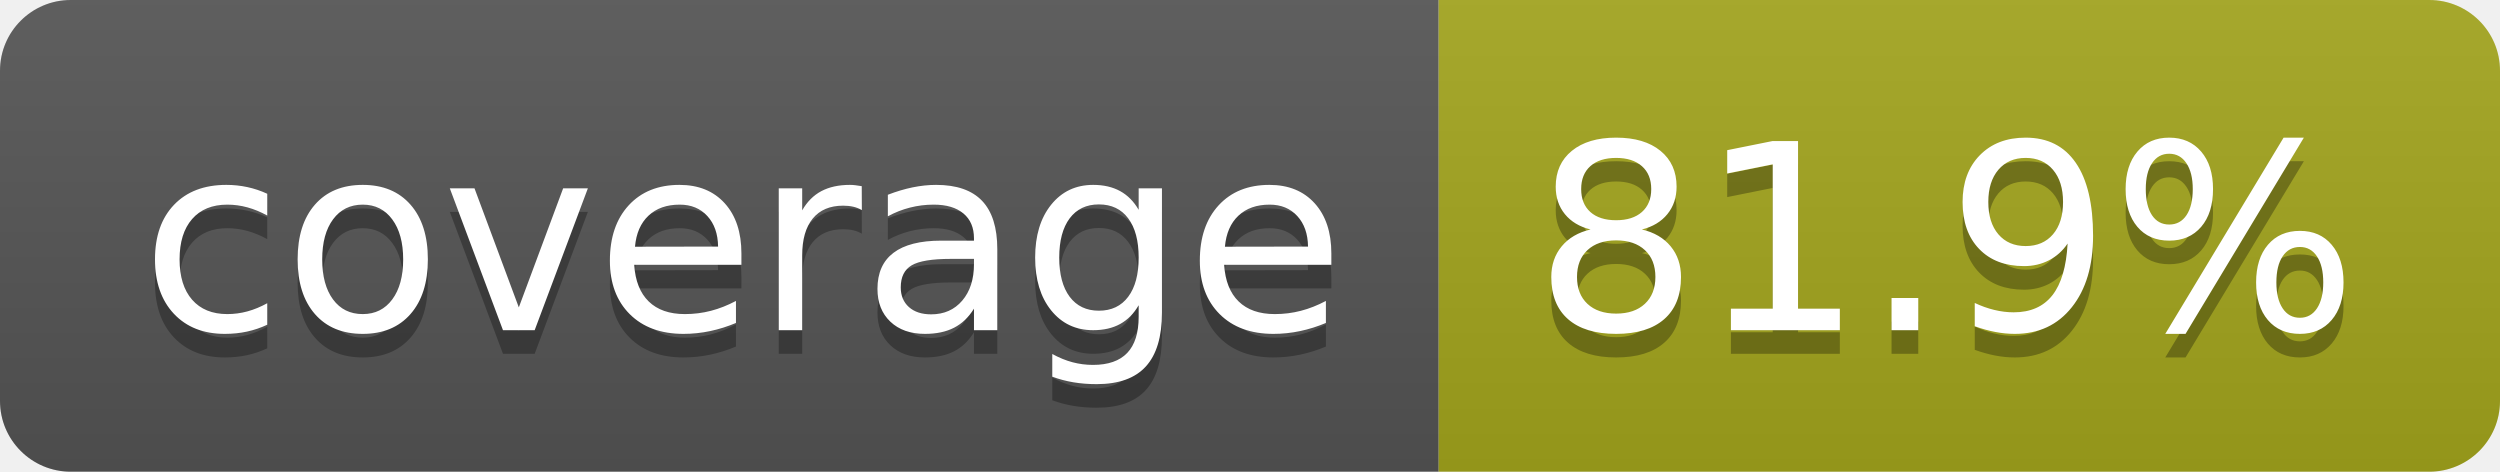
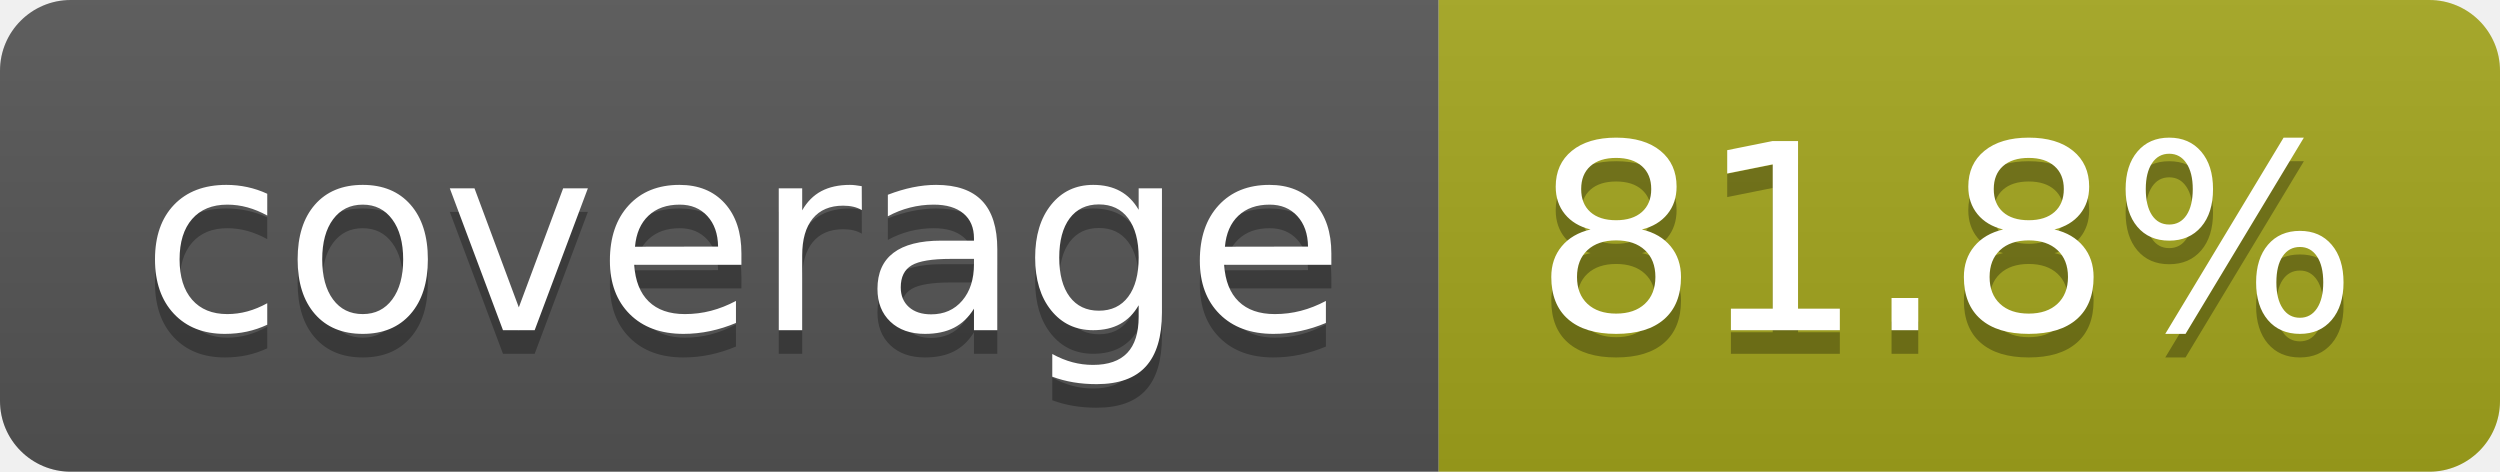
- <svg xmlns="http://www.w3.org/2000/svg" width="106" height="20" role="img" aria-label="coverage: 81.9%">
+ <svg xmlns="http://www.w3.org/2000/svg" width="106" height="20" role="img" aria-label="coverage: 81.8%">
  <linearGradient id="s" x2="0" y2="100%">
    <stop offset="0" stop-color="#bbb" stop-opacity=".1" />
    <stop offset="1" stop-opacity=".1" />
  </linearGradient>
  <clipPath id="r">
    <rect width="106" height="20" rx="3" fill="#fff" />
  </clipPath>
  <g clip-path="url(#r)">
    <rect width="61" height="20" fill="#555" />
    <rect x="61" width="45" height="20" fill="#a4a61d" />
    <rect width="106" height="20" fill="url(#s)" />
  </g>
  <g fill="#fff" text-anchor="middle" font-family="Verdana,Geneva,DejaVu Sans,sans-serif" text-rendering="geometricPrecision" font-size="110">
    <text aria-hidden="true" x="315" y="150" fill="#010101" fill-opacity=".3" transform="scale(.1)" textLength="510">coverage</text>
    <text x="315" y="140" transform="scale(.1)" fill="#fff" textLength="510">coverage</text>
-     <text aria-hidden="true" x="825" y="150" fill="#010101" fill-opacity=".3" transform="scale(.1)" textLength="350">81.9%</text>
-     <text x="825" y="140" transform="scale(.1)" fill="#fff" textLength="350">81.9%</text>
+     <text aria-hidden="true" x="825" y="150" fill="#010101" fill-opacity=".3" transform="scale(.1)" textLength="350">81.8%</text>
+     <text x="825" y="140" transform="scale(.1)" fill="#fff" textLength="350">81.8%</text>
  </g>
</svg>
